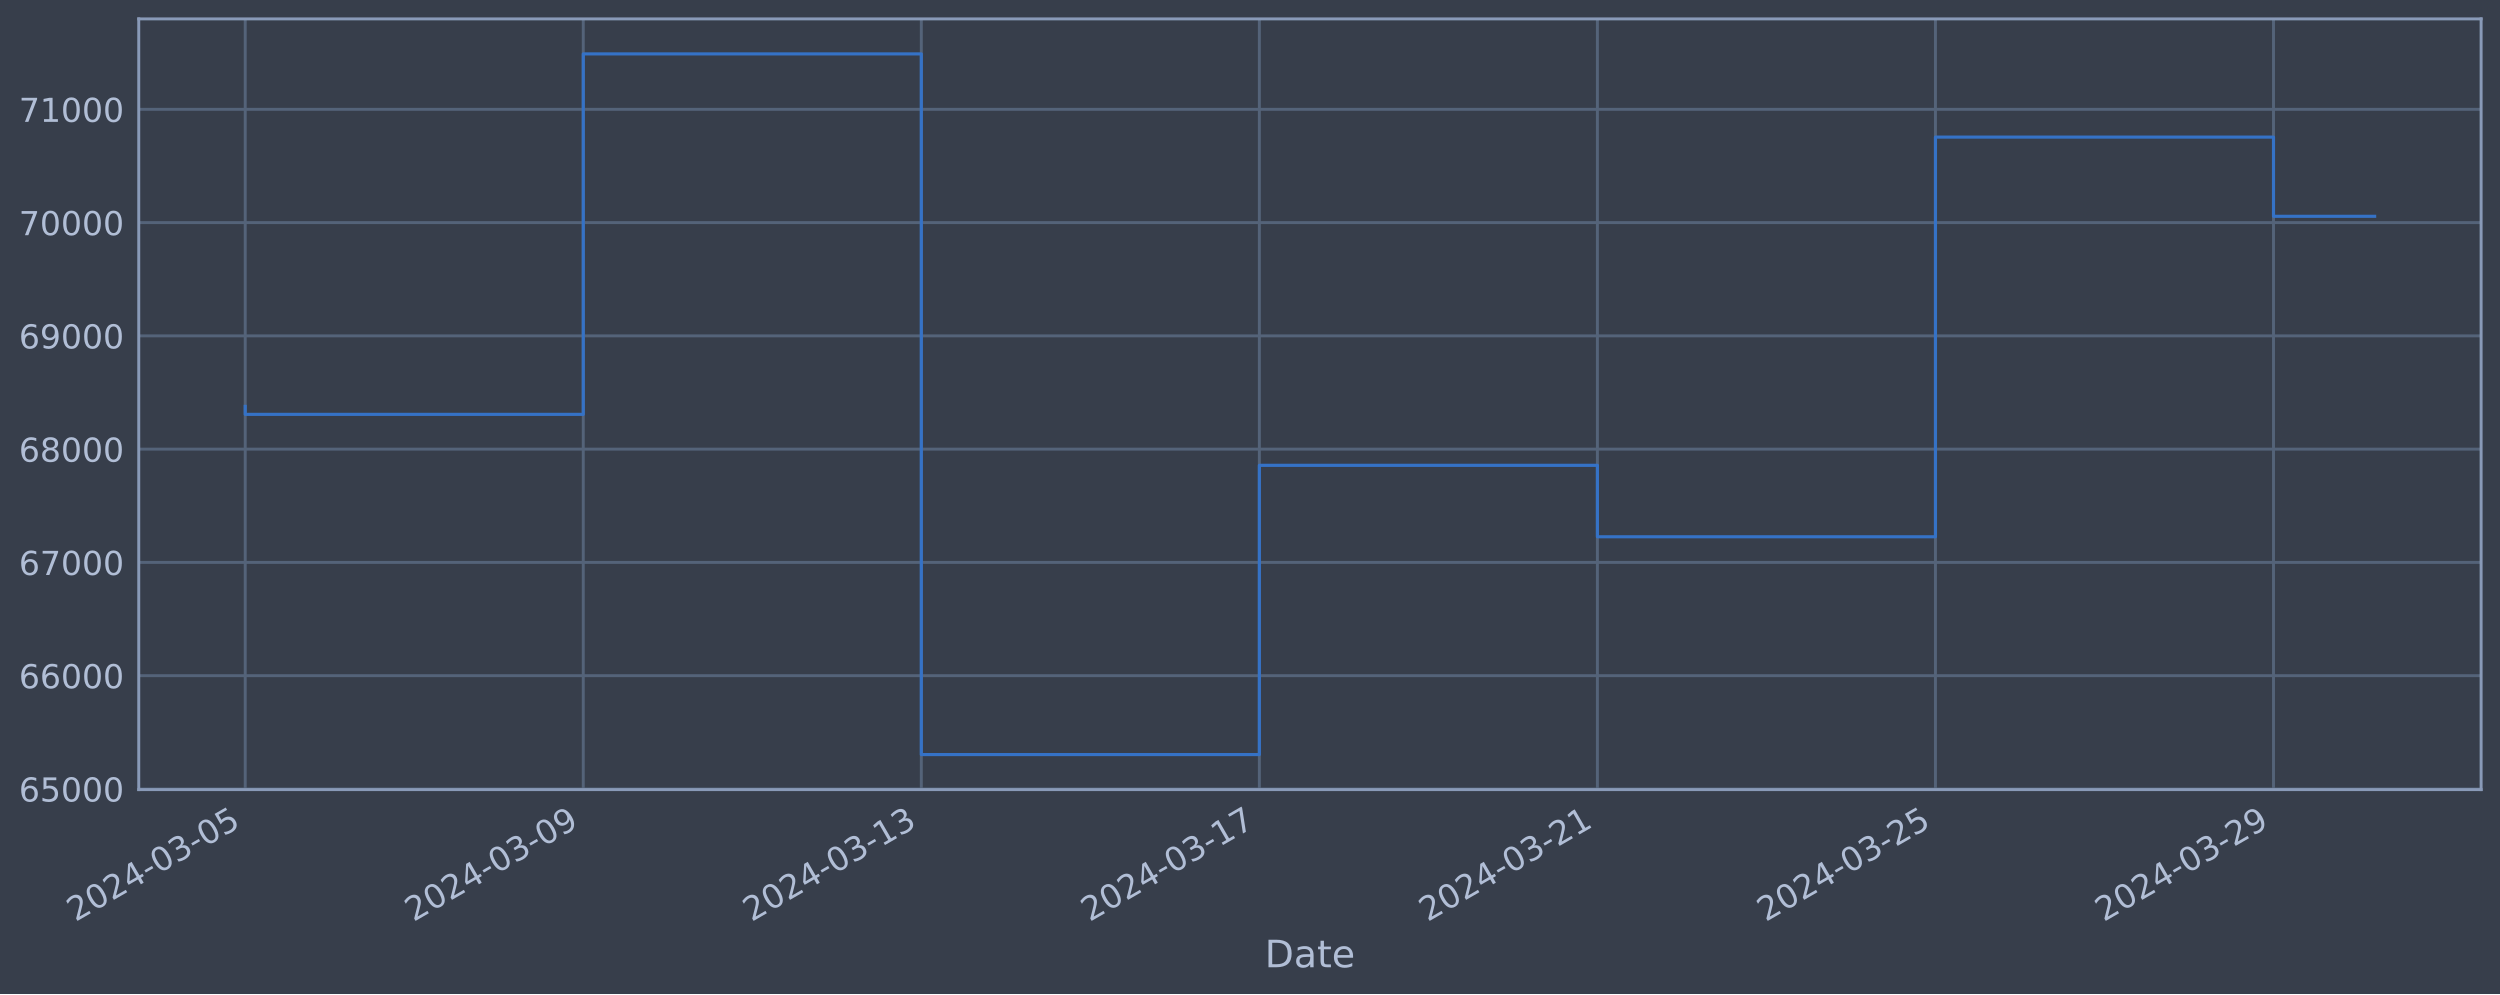
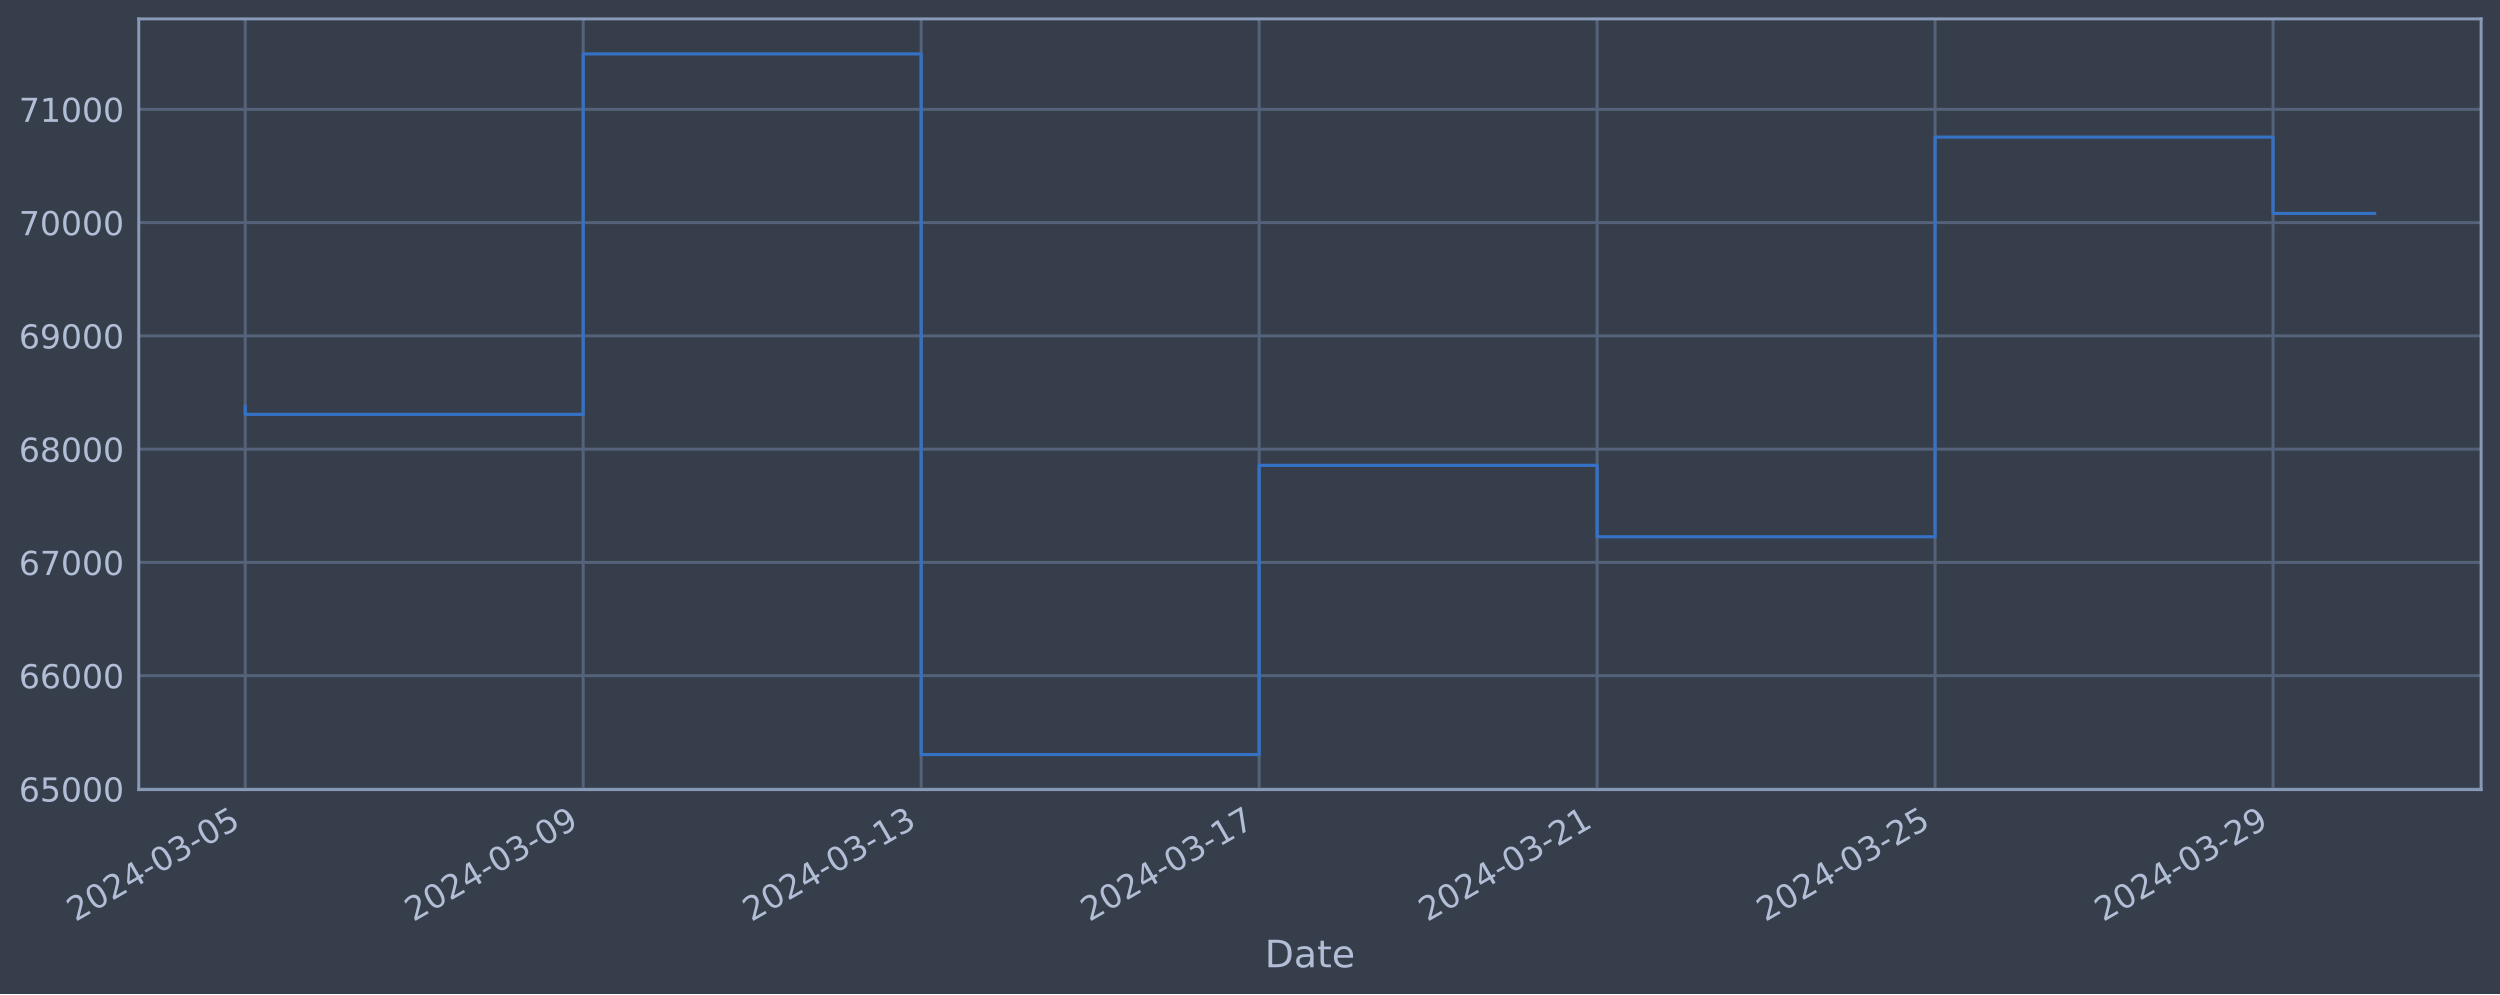
<svg xmlns="http://www.w3.org/2000/svg" xmlns:xlink="http://www.w3.org/1999/xlink" width="952.884pt" height="378.87pt" viewBox="0 0 952.884 378.87" version="1.1">
  <defs>
    <style type="text/css">*{stroke-linejoin: round; stroke-linecap: butt}</style>
  </defs>
  <g id="figure_1">
    <g id="patch_1">
      <path d="M 0 378.87  L 952.884 378.87  L 952.884 0  L 0 0  z " style="fill: #373e4b" />
    </g>
    <g id="axes_1">
      <g id="patch_2">
        <path d="M 52.884 300.96  L 945.684 300.96  L 945.684 7.2  L 52.884 7.2  z " style="fill: #373e4b" />
      </g>
      <g id="matplotlib.axis_1">
        <g id="xtick_1">
          <g id="line2d_1">
-             <path d="M 93.466 300.96  L 93.466 7.2  " clip-path="url(#pd1eef33318)" style="fill: none; stroke: #546379; stroke-width: 1.12; stroke-linecap: square" />
+             <path d="M 93.466 300.96  L 93.466 7.2  " clip-path="url(#p20cbeb0f44)" style="fill: none; stroke: #546379; stroke-width: 1.12; stroke-linecap: square" />
          </g>
          <g id="line2d_2" />
          <g id="text_1">
            <g style="fill: #b1bed6" transform="translate(28.74006 351.4642) rotate(-30) scale(0.126 -0.126)">
              <defs>
                <path id="DejaVuSans-32" d="M 1228 531  L 3431 531  L 3431 0  L 469 0  L 469 531  Q 828 903 1448 1529  Q 2069 2156 2228 2338  Q 2531 2678 2651 2914  Q 2772 3150 2772 3378  Q 2772 3750 2511 3984  Q 2250 4219 1831 4219  Q 1534 4219 1204 4116  Q 875 4013 500 3803  L 500 4441  Q 881 4594 1212 4672  Q 1544 4750 1819 4750  Q 2544 4750 2975 4387  Q 3406 4025 3406 3419  Q 3406 3131 3298 2873  Q 3191 2616 2906 2266  Q 2828 2175 2409 1742  Q 1991 1309 1228 531  z " transform="scale(0.015625)" />
                <path id="DejaVuSans-30" d="M 2034 4250  Q 1547 4250 1301 3770  Q 1056 3291 1056 2328  Q 1056 1369 1301 889  Q 1547 409 2034 409  Q 2525 409 2770 889  Q 3016 1369 3016 2328  Q 3016 3291 2770 3770  Q 2525 4250 2034 4250  z M 2034 4750  Q 2819 4750 3233 4129  Q 3647 3509 3647 2328  Q 3647 1150 3233 529  Q 2819 -91 2034 -91  Q 1250 -91 836 529  Q 422 1150 422 2328  Q 422 3509 836 4129  Q 1250 4750 2034 4750  z " transform="scale(0.015625)" />
                <path id="DejaVuSans-34" d="M 2419 4116  L 825 1625  L 2419 1625  L 2419 4116  z M 2253 4666  L 3047 4666  L 3047 1625  L 3713 1625  L 3713 1100  L 3047 1100  L 3047 0  L 2419 0  L 2419 1100  L 313 1100  L 313 1709  L 2253 4666  z " transform="scale(0.015625)" />
                <path id="DejaVuSans-2d" d="M 313 2009  L 1997 2009  L 1997 1497  L 313 1497  L 313 2009  z " transform="scale(0.015625)" />
                <path id="DejaVuSans-33" d="M 2597 2516  Q 3050 2419 3304 2112  Q 3559 1806 3559 1356  Q 3559 666 3084 287  Q 2609 -91 1734 -91  Q 1441 -91 1130 -33  Q 819 25 488 141  L 488 750  Q 750 597 1062 519  Q 1375 441 1716 441  Q 2309 441 2620 675  Q 2931 909 2931 1356  Q 2931 1769 2642 2001  Q 2353 2234 1838 2234  L 1294 2234  L 1294 2753  L 1863 2753  Q 2328 2753 2575 2939  Q 2822 3125 2822 3475  Q 2822 3834 2567 4026  Q 2313 4219 1838 4219  Q 1578 4219 1281 4162  Q 984 4106 628 3988  L 628 4550  Q 988 4650 1302 4700  Q 1616 4750 1894 4750  Q 2613 4750 3031 4423  Q 3450 4097 3450 3541  Q 3450 3153 3228 2886  Q 3006 2619 2597 2516  z " transform="scale(0.015625)" />
                <path id="DejaVuSans-35" d="M 691 4666  L 3169 4666  L 3169 4134  L 1269 4134  L 1269 2991  Q 1406 3038 1543 3061  Q 1681 3084 1819 3084  Q 2600 3084 3056 2656  Q 3513 2228 3513 1497  Q 3513 744 3044 326  Q 2575 -91 1722 -91  Q 1428 -91 1123 -41  Q 819 9 494 109  L 494 744  Q 775 591 1075 516  Q 1375 441 1709 441  Q 2250 441 2565 725  Q 2881 1009 2881 1497  Q 2881 1984 2565 2268  Q 2250 2553 1709 2553  Q 1456 2553 1204 2497  Q 953 2441 691 2322  L 691 4666  z " transform="scale(0.015625)" />
              </defs>
              <use xlink:href="#DejaVuSans-32" />
              <use xlink:href="#DejaVuSans-30" x="63.623" />
              <use xlink:href="#DejaVuSans-32" x="127.246" />
              <use xlink:href="#DejaVuSans-34" x="190.869" />
              <use xlink:href="#DejaVuSans-2d" x="254.492" />
              <use xlink:href="#DejaVuSans-30" x="290.576" />
              <use xlink:href="#DejaVuSans-33" x="354.199" />
              <use xlink:href="#DejaVuSans-2d" x="417.822" />
              <use xlink:href="#DejaVuSans-30" x="453.906" />
              <use xlink:href="#DejaVuSans-35" x="517.529" />
            </g>
          </g>
        </g>
        <g id="xtick_2">
          <g id="line2d_3">
-             <path d="M 222.313 300.96  L 222.313 7.2  " clip-path="url(#pd1eef33318)" style="fill: none; stroke: #546379; stroke-width: 1.12; stroke-linecap: square" />
+             <path d="M 222.285 300.96  L 222.285 7.2  " clip-path="url(#p20cbeb0f44)" style="fill: none; stroke: #546379; stroke-width: 1.12; stroke-linecap: square" />
          </g>
          <g id="line2d_4" />
          <g id="text_2">
-             <g style="fill: #b1bed6" transform="translate(157.5877 351.4642) rotate(-30) scale(0.126 -0.126)">
+             <g style="fill: #b1bed6" transform="translate(157.5593 351.4642) rotate(-30) scale(0.126 -0.126)">
              <defs>
                <path id="DejaVuSans-39" d="M 703 97  L 703 672  Q 941 559 1184 500  Q 1428 441 1663 441  Q 2288 441 2617 861  Q 2947 1281 2994 2138  Q 2813 1869 2534 1725  Q 2256 1581 1919 1581  Q 1219 1581 811 2004  Q 403 2428 403 3163  Q 403 3881 828 4315  Q 1253 4750 1959 4750  Q 2769 4750 3195 4129  Q 3622 3509 3622 2328  Q 3622 1225 3098 567  Q 2575 -91 1691 -91  Q 1453 -91 1209 -44  Q 966 3 703 97  z M 1959 2075  Q 2384 2075 2632 2365  Q 2881 2656 2881 3163  Q 2881 3666 2632 3958  Q 2384 4250 1959 4250  Q 1534 4250 1286 3958  Q 1038 3666 1038 3163  Q 1038 2656 1286 2365  Q 1534 2075 1959 2075  z " transform="scale(0.015625)" />
              </defs>
              <use xlink:href="#DejaVuSans-32" />
              <use xlink:href="#DejaVuSans-30" x="63.623" />
              <use xlink:href="#DejaVuSans-32" x="127.246" />
              <use xlink:href="#DejaVuSans-34" x="190.869" />
              <use xlink:href="#DejaVuSans-2d" x="254.492" />
              <use xlink:href="#DejaVuSans-30" x="290.576" />
              <use xlink:href="#DejaVuSans-33" x="354.199" />
              <use xlink:href="#DejaVuSans-2d" x="417.822" />
              <use xlink:href="#DejaVuSans-30" x="453.906" />
              <use xlink:href="#DejaVuSans-39" x="517.529" />
            </g>
          </g>
        </g>
        <g id="xtick_3">
          <g id="line2d_5">
-             <path d="M 351.161 300.96  L 351.161 7.2  " clip-path="url(#pd1eef33318)" style="fill: none; stroke: #546379; stroke-width: 1.12; stroke-linecap: square" />
+             <path d="M 351.104 300.96  L 351.104 7.2  " clip-path="url(#p20cbeb0f44)" style="fill: none; stroke: #546379; stroke-width: 1.12; stroke-linecap: square" />
          </g>
          <g id="line2d_6" />
          <g id="text_3">
-             <g style="fill: #b1bed6" transform="translate(286.4354 351.4642) rotate(-30) scale(0.126 -0.126)">
+             <g style="fill: #b1bed6" transform="translate(286.3785 351.4642) rotate(-30) scale(0.126 -0.126)">
              <defs>
                <path id="DejaVuSans-31" d="M 794 531  L 1825 531  L 1825 4091  L 703 3866  L 703 4441  L 1819 4666  L 2450 4666  L 2450 531  L 3481 531  L 3481 0  L 794 0  L 794 531  z " transform="scale(0.015625)" />
              </defs>
              <use xlink:href="#DejaVuSans-32" />
              <use xlink:href="#DejaVuSans-30" x="63.623" />
              <use xlink:href="#DejaVuSans-32" x="127.246" />
              <use xlink:href="#DejaVuSans-34" x="190.869" />
              <use xlink:href="#DejaVuSans-2d" x="254.492" />
              <use xlink:href="#DejaVuSans-30" x="290.576" />
              <use xlink:href="#DejaVuSans-33" x="354.199" />
              <use xlink:href="#DejaVuSans-2d" x="417.822" />
              <use xlink:href="#DejaVuSans-31" x="453.906" />
              <use xlink:href="#DejaVuSans-33" x="517.529" />
            </g>
          </g>
        </g>
        <g id="xtick_4">
          <g id="line2d_7">
-             <path d="M 480.009 300.96  L 480.009 7.2  " clip-path="url(#pd1eef33318)" style="fill: none; stroke: #546379; stroke-width: 1.12; stroke-linecap: square" />
+             <path d="M 479.923 300.96  L 479.923 7.2  " clip-path="url(#p20cbeb0f44)" style="fill: none; stroke: #546379; stroke-width: 1.12; stroke-linecap: square" />
          </g>
          <g id="line2d_8" />
          <g id="text_4">
-             <g style="fill: #b1bed6" transform="translate(415.2831 351.4642) rotate(-30) scale(0.126 -0.126)">
+             <g style="fill: #b1bed6" transform="translate(415.1977 351.4642) rotate(-30) scale(0.126 -0.126)">
              <defs>
                <path id="DejaVuSans-37" d="M 525 4666  L 3525 4666  L 3525 4397  L 1831 0  L 1172 0  L 2766 4134  L 525 4134  L 525 4666  z " transform="scale(0.015625)" />
              </defs>
              <use xlink:href="#DejaVuSans-32" />
              <use xlink:href="#DejaVuSans-30" x="63.623" />
              <use xlink:href="#DejaVuSans-32" x="127.246" />
              <use xlink:href="#DejaVuSans-34" x="190.869" />
              <use xlink:href="#DejaVuSans-2d" x="254.492" />
              <use xlink:href="#DejaVuSans-30" x="290.576" />
              <use xlink:href="#DejaVuSans-33" x="354.199" />
              <use xlink:href="#DejaVuSans-2d" x="417.822" />
              <use xlink:href="#DejaVuSans-31" x="453.906" />
              <use xlink:href="#DejaVuSans-37" x="517.529" />
            </g>
          </g>
        </g>
        <g id="xtick_5">
          <g id="line2d_9">
-             <path d="M 608.856 300.96  L 608.856 7.2  " clip-path="url(#pd1eef33318)" style="fill: none; stroke: #546379; stroke-width: 1.12; stroke-linecap: square" />
+             <path d="M 608.742 300.96  L 608.742 7.2  " clip-path="url(#p20cbeb0f44)" style="fill: none; stroke: #546379; stroke-width: 1.12; stroke-linecap: square" />
          </g>
          <g id="line2d_10" />
          <g id="text_5">
-             <g style="fill: #b1bed6" transform="translate(544.1308 351.4642) rotate(-30) scale(0.126 -0.126)">
+             <g style="fill: #b1bed6" transform="translate(544.0169 351.4642) rotate(-30) scale(0.126 -0.126)">
              <use xlink:href="#DejaVuSans-32" />
              <use xlink:href="#DejaVuSans-30" x="63.623" />
              <use xlink:href="#DejaVuSans-32" x="127.246" />
              <use xlink:href="#DejaVuSans-34" x="190.869" />
              <use xlink:href="#DejaVuSans-2d" x="254.492" />
              <use xlink:href="#DejaVuSans-30" x="290.576" />
              <use xlink:href="#DejaVuSans-33" x="354.199" />
              <use xlink:href="#DejaVuSans-2d" x="417.822" />
              <use xlink:href="#DejaVuSans-32" x="453.906" />
              <use xlink:href="#DejaVuSans-31" x="517.529" />
            </g>
          </g>
        </g>
        <g id="xtick_6">
          <g id="line2d_11">
-             <path d="M 737.704 300.96  L 737.704 7.2  " clip-path="url(#pd1eef33318)" style="fill: none; stroke: #546379; stroke-width: 1.12; stroke-linecap: square" />
+             <path d="M 737.562 300.96  L 737.562 7.2  " clip-path="url(#p20cbeb0f44)" style="fill: none; stroke: #546379; stroke-width: 1.12; stroke-linecap: square" />
          </g>
          <g id="line2d_12" />
          <g id="text_6">
-             <g style="fill: #b1bed6" transform="translate(672.9785 351.4642) rotate(-30) scale(0.126 -0.126)">
+             <g style="fill: #b1bed6" transform="translate(672.8361 351.4642) rotate(-30) scale(0.126 -0.126)">
              <use xlink:href="#DejaVuSans-32" />
              <use xlink:href="#DejaVuSans-30" x="63.623" />
              <use xlink:href="#DejaVuSans-32" x="127.246" />
              <use xlink:href="#DejaVuSans-34" x="190.869" />
              <use xlink:href="#DejaVuSans-2d" x="254.492" />
              <use xlink:href="#DejaVuSans-30" x="290.576" />
              <use xlink:href="#DejaVuSans-33" x="354.199" />
              <use xlink:href="#DejaVuSans-2d" x="417.822" />
              <use xlink:href="#DejaVuSans-32" x="453.906" />
              <use xlink:href="#DejaVuSans-35" x="517.529" />
            </g>
          </g>
        </g>
        <g id="xtick_7">
          <g id="line2d_13">
-             <path d="M 866.552 300.96  L 866.552 7.2  " clip-path="url(#pd1eef33318)" style="fill: none; stroke: #546379; stroke-width: 1.12; stroke-linecap: square" />
+             <path d="M 866.381 300.96  L 866.381 7.2  " clip-path="url(#p20cbeb0f44)" style="fill: none; stroke: #546379; stroke-width: 1.12; stroke-linecap: square" />
          </g>
          <g id="line2d_14" />
          <g id="text_7">
-             <g style="fill: #b1bed6" transform="translate(801.8261 351.4642) rotate(-30) scale(0.126 -0.126)">
+             <g style="fill: #b1bed6" transform="translate(801.6554 351.4642) rotate(-30) scale(0.126 -0.126)">
              <use xlink:href="#DejaVuSans-32" />
              <use xlink:href="#DejaVuSans-30" x="63.623" />
              <use xlink:href="#DejaVuSans-32" x="127.246" />
              <use xlink:href="#DejaVuSans-34" x="190.869" />
              <use xlink:href="#DejaVuSans-2d" x="254.492" />
              <use xlink:href="#DejaVuSans-30" x="290.576" />
              <use xlink:href="#DejaVuSans-33" x="354.199" />
              <use xlink:href="#DejaVuSans-2d" x="417.822" />
              <use xlink:href="#DejaVuSans-32" x="453.906" />
              <use xlink:href="#DejaVuSans-39" x="517.529" />
            </g>
          </g>
        </g>
        <g id="text_8">
          <g style="fill: #b1bed6" transform="translate(482.0746 368.6753) scale(0.144 -0.144)">
            <defs>
              <path id="DejaVuSans-44" d="M 1259 4147  L 1259 519  L 2022 519  Q 2988 519 3436 956  Q 3884 1394 3884 2338  Q 3884 3275 3436 3711  Q 2988 4147 2022 4147  L 1259 4147  z M 628 4666  L 1925 4666  Q 3281 4666 3915 4102  Q 4550 3538 4550 2338  Q 4550 1131 3912 565  Q 3275 0 1925 0  L 628 0  L 628 4666  z " transform="scale(0.015625)" />
              <path id="DejaVuSans-61" d="M 2194 1759  Q 1497 1759 1228 1600  Q 959 1441 959 1056  Q 959 750 1161 570  Q 1363 391 1709 391  Q 2188 391 2477 730  Q 2766 1069 2766 1631  L 2766 1759  L 2194 1759  z M 3341 1997  L 3341 0  L 2766 0  L 2766 531  Q 2569 213 2275 61  Q 1981 -91 1556 -91  Q 1019 -91 701 211  Q 384 513 384 1019  Q 384 1609 779 1909  Q 1175 2209 1959 2209  L 2766 2209  L 2766 2266  Q 2766 2663 2505 2880  Q 2244 3097 1772 3097  Q 1472 3097 1187 3025  Q 903 2953 641 2809  L 641 3341  Q 956 3463 1253 3523  Q 1550 3584 1831 3584  Q 2591 3584 2966 3190  Q 3341 2797 3341 1997  z " transform="scale(0.015625)" />
              <path id="DejaVuSans-74" d="M 1172 4494  L 1172 3500  L 2356 3500  L 2356 3053  L 1172 3053  L 1172 1153  Q 1172 725 1289 603  Q 1406 481 1766 481  L 2356 481  L 2356 0  L 1766 0  Q 1100 0 847 248  Q 594 497 594 1153  L 594 3053  L 172 3053  L 172 3500  L 594 3500  L 594 4494  L 1172 4494  z " transform="scale(0.015625)" />
              <path id="DejaVuSans-65" d="M 3597 1894  L 3597 1613  L 953 1613  Q 991 1019 1311 708  Q 1631 397 2203 397  Q 2534 397 2845 478  Q 3156 559 3463 722  L 3463 178  Q 3153 47 2828 -22  Q 2503 -91 2169 -91  Q 1331 -91 842 396  Q 353 884 353 1716  Q 353 2575 817 3079  Q 1281 3584 2069 3584  Q 2775 3584 3186 3129  Q 3597 2675 3597 1894  z M 3022 2063  Q 3016 2534 2758 2815  Q 2500 3097 2075 3097  Q 1594 3097 1305 2825  Q 1016 2553 972 2059  L 3022 2063  z " transform="scale(0.015625)" />
            </defs>
            <use xlink:href="#DejaVuSans-44" />
            <use xlink:href="#DejaVuSans-61" x="77.002" />
            <use xlink:href="#DejaVuSans-74" x="138.281" />
            <use xlink:href="#DejaVuSans-65" x="177.49" />
          </g>
        </g>
      </g>
      <g id="matplotlib.axis_2">
        <g id="ytick_1">
          <g id="line2d_15">
-             <path d="M 52.884 300.718  L 945.684 300.718  " clip-path="url(#pd1eef33318)" style="fill: none; stroke: #546379; stroke-width: 1.12; stroke-linecap: square" />
+             <path d="M 52.884 300.718  L 945.684 300.718  " clip-path="url(#p20cbeb0f44)" style="fill: none; stroke: #546379; stroke-width: 1.12; stroke-linecap: square" />
          </g>
          <g id="line2d_16" />
          <g id="text_9">
            <g style="fill: #b1bed6" transform="translate(7.2 305.5049) scale(0.126 -0.126)">
              <defs>
                <path id="DejaVuSans-36" d="M 2113 2584  Q 1688 2584 1439 2293  Q 1191 2003 1191 1497  Q 1191 994 1439 701  Q 1688 409 2113 409  Q 2538 409 2786 701  Q 3034 994 3034 1497  Q 3034 2003 2786 2293  Q 2538 2584 2113 2584  z M 3366 4563  L 3366 3988  Q 3128 4100 2886 4159  Q 2644 4219 2406 4219  Q 1781 4219 1451 3797  Q 1122 3375 1075 2522  Q 1259 2794 1537 2939  Q 1816 3084 2150 3084  Q 2853 3084 3261 2657  Q 3669 2231 3669 1497  Q 3669 778 3244 343  Q 2819 -91 2113 -91  Q 1303 -91 875 529  Q 447 1150 447 2328  Q 447 3434 972 4092  Q 1497 4750 2381 4750  Q 2619 4750 2861 4703  Q 3103 4656 3366 4563  z " transform="scale(0.015625)" />
              </defs>
              <use xlink:href="#DejaVuSans-36" />
              <use xlink:href="#DejaVuSans-35" x="63.623" />
              <use xlink:href="#DejaVuSans-30" x="127.246" />
              <use xlink:href="#DejaVuSans-30" x="190.869" />
              <use xlink:href="#DejaVuSans-30" x="254.492" />
            </g>
          </g>
        </g>
        <g id="ytick_2">
          <g id="line2d_17">
-             <path d="M 52.884 257.544  L 945.684 257.544  " clip-path="url(#pd1eef33318)" style="fill: none; stroke: #546379; stroke-width: 1.12; stroke-linecap: square" />
+             <path d="M 52.884 257.544  L 945.684 257.544  " clip-path="url(#p20cbeb0f44)" style="fill: none; stroke: #546379; stroke-width: 1.12; stroke-linecap: square" />
          </g>
          <g id="line2d_18" />
          <g id="text_10">
            <g style="fill: #b1bed6" transform="translate(7.2 262.331) scale(0.126 -0.126)">
              <use xlink:href="#DejaVuSans-36" />
              <use xlink:href="#DejaVuSans-36" x="63.623" />
              <use xlink:href="#DejaVuSans-30" x="127.246" />
              <use xlink:href="#DejaVuSans-30" x="190.869" />
              <use xlink:href="#DejaVuSans-30" x="254.492" />
            </g>
          </g>
        </g>
        <g id="ytick_3">
          <g id="line2d_19">
-             <path d="M 52.884 214.37  L 945.684 214.37  " clip-path="url(#pd1eef33318)" style="fill: none; stroke: #546379; stroke-width: 1.12; stroke-linecap: square" />
+             <path d="M 52.884 214.37  L 945.684 214.37  " clip-path="url(#p20cbeb0f44)" style="fill: none; stroke: #546379; stroke-width: 1.12; stroke-linecap: square" />
          </g>
          <g id="line2d_20" />
          <g id="text_11">
            <g style="fill: #b1bed6" transform="translate(7.2 219.157) scale(0.126 -0.126)">
              <use xlink:href="#DejaVuSans-36" />
              <use xlink:href="#DejaVuSans-37" x="63.623" />
              <use xlink:href="#DejaVuSans-30" x="127.246" />
              <use xlink:href="#DejaVuSans-30" x="190.869" />
              <use xlink:href="#DejaVuSans-30" x="254.492" />
            </g>
          </g>
        </g>
        <g id="ytick_4">
          <g id="line2d_21">
-             <path d="M 52.884 171.196  L 945.684 171.196  " clip-path="url(#pd1eef33318)" style="fill: none; stroke: #546379; stroke-width: 1.12; stroke-linecap: square" />
+             <path d="M 52.884 171.196  L 945.684 171.196  " clip-path="url(#p20cbeb0f44)" style="fill: none; stroke: #546379; stroke-width: 1.12; stroke-linecap: square" />
          </g>
          <g id="line2d_22" />
          <g id="text_12">
            <g style="fill: #b1bed6" transform="translate(7.2 175.9831) scale(0.126 -0.126)">
              <defs>
                <path id="DejaVuSans-38" d="M 2034 2216  Q 1584 2216 1326 1975  Q 1069 1734 1069 1313  Q 1069 891 1326 650  Q 1584 409 2034 409  Q 2484 409 2743 651  Q 3003 894 3003 1313  Q 3003 1734 2745 1975  Q 2488 2216 2034 2216  z M 1403 2484  Q 997 2584 770 2862  Q 544 3141 544 3541  Q 544 4100 942 4425  Q 1341 4750 2034 4750  Q 2731 4750 3128 4425  Q 3525 4100 3525 3541  Q 3525 3141 3298 2862  Q 3072 2584 2669 2484  Q 3125 2378 3379 2068  Q 3634 1759 3634 1313  Q 3634 634 3220 271  Q 2806 -91 2034 -91  Q 1263 -91 848 271  Q 434 634 434 1313  Q 434 1759 690 2068  Q 947 2378 1403 2484  z M 1172 3481  Q 1172 3119 1398 2916  Q 1625 2713 2034 2713  Q 2441 2713 2670 2916  Q 2900 3119 2900 3481  Q 2900 3844 2670 4047  Q 2441 4250 2034 4250  Q 1625 4250 1398 4047  Q 1172 3844 1172 3481  z " transform="scale(0.015625)" />
              </defs>
              <use xlink:href="#DejaVuSans-36" />
              <use xlink:href="#DejaVuSans-38" x="63.623" />
              <use xlink:href="#DejaVuSans-30" x="127.246" />
              <use xlink:href="#DejaVuSans-30" x="190.869" />
              <use xlink:href="#DejaVuSans-30" x="254.492" />
            </g>
          </g>
        </g>
        <g id="ytick_5">
          <g id="line2d_23">
-             <path d="M 52.884 128.022  L 945.684 128.022  " clip-path="url(#pd1eef33318)" style="fill: none; stroke: #546379; stroke-width: 1.12; stroke-linecap: square" />
+             <path d="M 52.884 128.022  L 945.684 128.022  " clip-path="url(#p20cbeb0f44)" style="fill: none; stroke: #546379; stroke-width: 1.12; stroke-linecap: square" />
          </g>
          <g id="line2d_24" />
          <g id="text_13">
            <g style="fill: #b1bed6" transform="translate(7.2 132.8092) scale(0.126 -0.126)">
              <use xlink:href="#DejaVuSans-36" />
              <use xlink:href="#DejaVuSans-39" x="63.623" />
              <use xlink:href="#DejaVuSans-30" x="127.246" />
              <use xlink:href="#DejaVuSans-30" x="190.869" />
              <use xlink:href="#DejaVuSans-30" x="254.492" />
            </g>
          </g>
        </g>
        <g id="ytick_6">
          <g id="line2d_25">
-             <path d="M 52.884 84.848  L 945.684 84.848  " clip-path="url(#pd1eef33318)" style="fill: none; stroke: #546379; stroke-width: 1.12; stroke-linecap: square" />
+             <path d="M 52.884 84.848  L 945.684 84.848  " clip-path="url(#p20cbeb0f44)" style="fill: none; stroke: #546379; stroke-width: 1.12; stroke-linecap: square" />
          </g>
          <g id="line2d_26" />
          <g id="text_14">
            <g style="fill: #b1bed6" transform="translate(7.2 89.63523) scale(0.126 -0.126)">
              <use xlink:href="#DejaVuSans-37" />
              <use xlink:href="#DejaVuSans-30" x="63.623" />
              <use xlink:href="#DejaVuSans-30" x="127.246" />
              <use xlink:href="#DejaVuSans-30" x="190.869" />
              <use xlink:href="#DejaVuSans-30" x="254.492" />
            </g>
          </g>
        </g>
        <g id="ytick_7">
          <g id="line2d_27">
-             <path d="M 52.884 41.674  L 945.684 41.674  " clip-path="url(#pd1eef33318)" style="fill: none; stroke: #546379; stroke-width: 1.12; stroke-linecap: square" />
+             <path d="M 52.884 41.674  L 945.684 41.674  " clip-path="url(#p20cbeb0f44)" style="fill: none; stroke: #546379; stroke-width: 1.12; stroke-linecap: square" />
          </g>
          <g id="line2d_28" />
          <g id="text_15">
            <g style="fill: #b1bed6" transform="translate(7.2 46.4613) scale(0.126 -0.126)">
              <use xlink:href="#DejaVuSans-37" />
              <use xlink:href="#DejaVuSans-31" x="63.623" />
              <use xlink:href="#DejaVuSans-30" x="127.246" />
              <use xlink:href="#DejaVuSans-30" x="190.869" />
              <use xlink:href="#DejaVuSans-30" x="254.492" />
            </g>
          </g>
        </g>
      </g>
      <g id="line2d_29">
-         <path d="M 93.466 154.891  L 93.466 157.946  L 222.313 157.946  L 222.313 20.553  L 351.161 20.553  L 351.161 287.607  L 480.009 287.607  L 480.009 177.362  L 608.856 177.362  L 608.856 204.598  L 737.704 204.598  L 737.704 52.265  L 866.552 52.265  L 866.552 82.447  L 905.102 82.447  " clip-path="url(#pd1eef33318)" style="fill: none; stroke: #3572c6; stroke-width: 1.2; stroke-linecap: square" />
+         <path d="M 93.466 154.891  L 93.466 157.946  L 222.285 157.946  L 222.285 20.553  L 351.104 20.553  L 351.104 287.607  L 479.923 287.607  L 479.923 177.362  L 608.742 177.362  L 608.742 204.598  L 737.562 204.598  L 737.562 52.265  L 866.381 52.265  L 866.381 81.356  L 905.102 81.356  " clip-path="url(#p20cbeb0f44)" style="fill: none; stroke: #3572c6; stroke-width: 1.2; stroke-linecap: square" />
      </g>
      <g id="patch_3">
        <path d="M 52.884 300.96  L 52.884 7.2  " style="fill: none; stroke: #899ab8; stroke-width: 1.12; stroke-linejoin: miter; stroke-linecap: square" />
      </g>
      <g id="patch_4">
        <path d="M 945.684 300.96  L 945.684 7.2  " style="fill: none; stroke: #899ab8; stroke-width: 1.12; stroke-linejoin: miter; stroke-linecap: square" />
      </g>
      <g id="patch_5">
        <path d="M 52.884 300.96  L 945.684 300.96  " style="fill: none; stroke: #899ab8; stroke-width: 1.12; stroke-linejoin: miter; stroke-linecap: square" />
      </g>
      <g id="patch_6">
        <path d="M 52.884 7.2  L 945.684 7.2  " style="fill: none; stroke: #899ab8; stroke-width: 1.12; stroke-linejoin: miter; stroke-linecap: square" />
      </g>
    </g>
  </g>
  <defs>
-     <clipPath id="pd1eef33318">
+     <clipPath id="p20cbeb0f44">
      <rect x="52.884" y="7.2" width="892.8" height="293.76" />
    </clipPath>
  </defs>
</svg>
